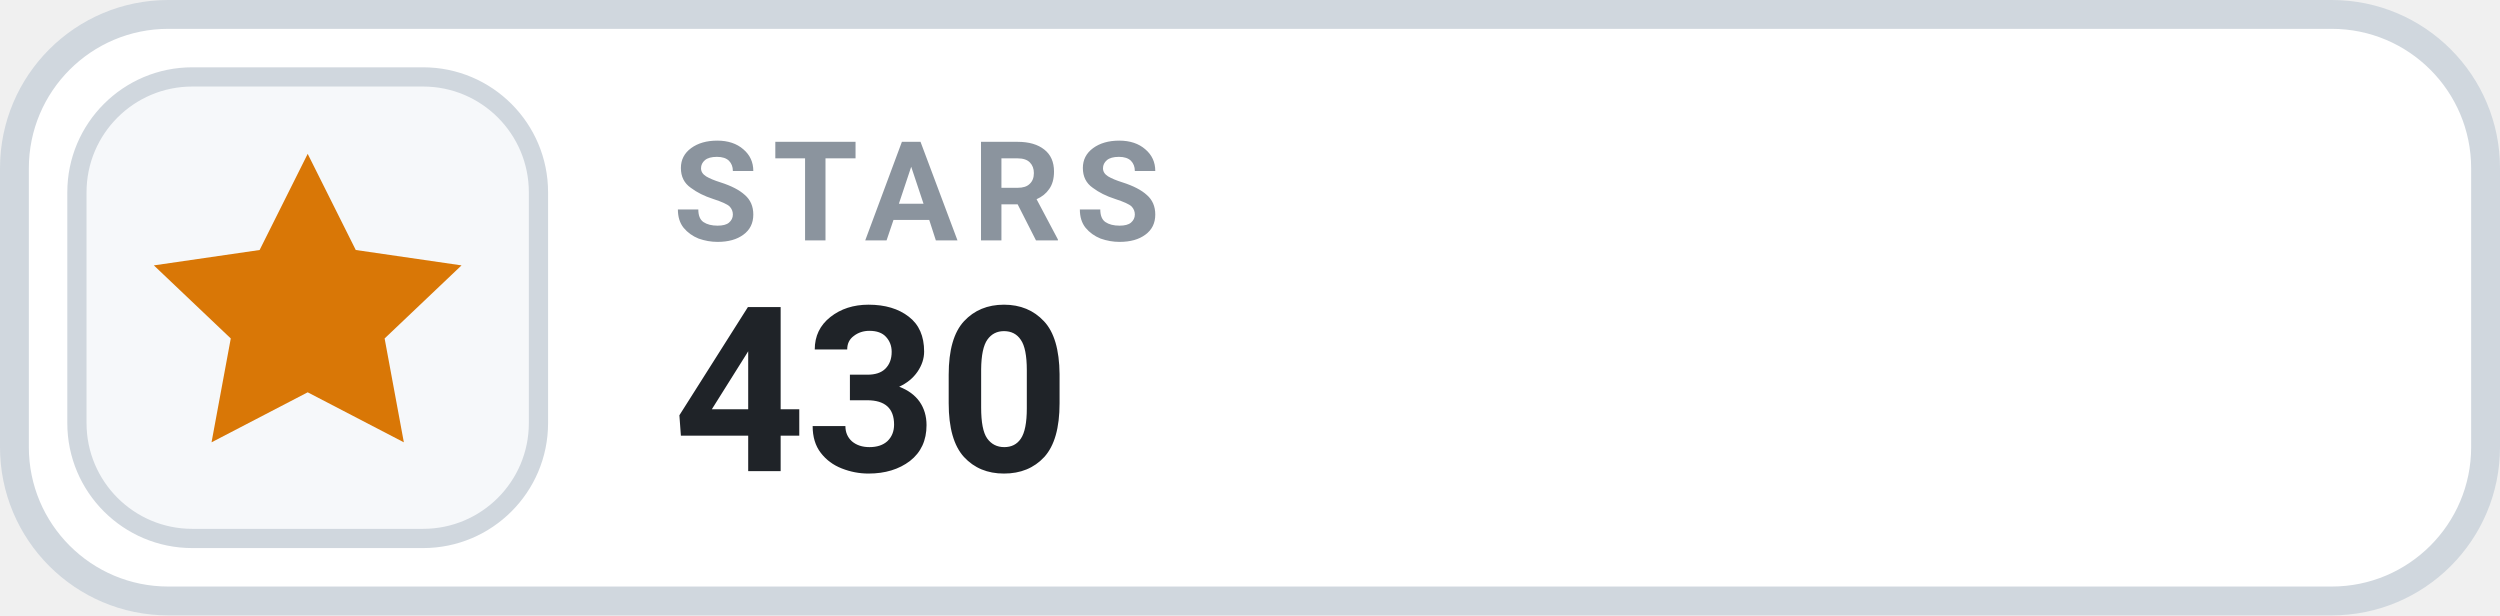
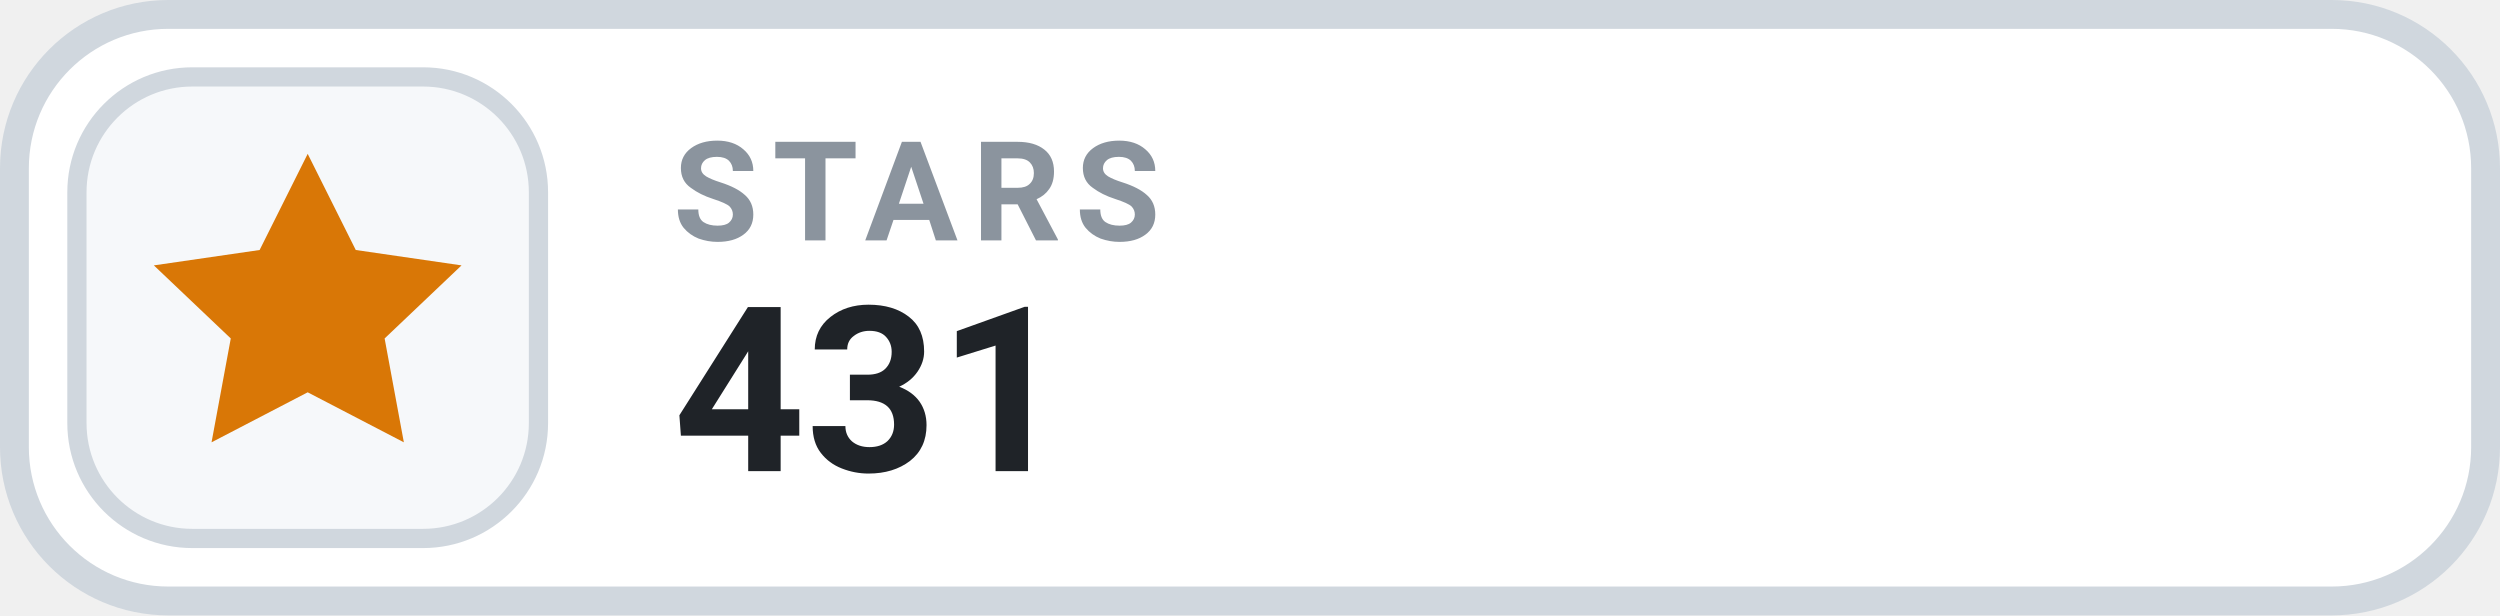
- <svg xmlns="http://www.w3.org/2000/svg" width="130" height="32" viewBox="0 0 130 32" role="img" aria-label="STARS 430">
+ <svg xmlns="http://www.w3.org/2000/svg" width="130" height="32" viewBox="0 0 130 32" role="img" aria-label="STARS 431">
  <rect x=".75" y=".75" width="128.5" height="30.5" rx="8" fill="#FFFFFF" stroke="#D0D7DE" stroke-width="1.5" />
  <rect x="4" y="4" width="24" height="24" rx="6" fill="#F6F8FA" stroke="#D0D7DE" stroke-width="1" />
  <g transform="translate(16 16)" style="color:#D97706;">
    <path d="M0 -8 l2.5 5 5.5 .8 -4 3.8 1 5.4 -5 -2.6 -5 2.6 1 -5.4 -4 -3.8 5.5 -.8 Z" fill="currentColor" />
  </g>
  <text x="35" y="12.5" fill="#8B949E" font-family="-apple-system,BlinkMacSystemFont,'Segoe UI',Roboto,Helvetica,Arial,sans-serif" font-size="7.2" font-weight="700" letter-spacing=".75">STARS</text>
-   <text x="35" y="24.5" fill="#1F2328" font-family="-apple-system,BlinkMacSystemFont,'Segoe UI',Roboto,Helvetica,Arial,sans-serif" font-size="12" font-weight="700">430</text>
+   <text x="35" y="24.5" fill="#1F2328" font-family="-apple-system,BlinkMacSystemFont,'Segoe UI',Roboto,Helvetica,Arial,sans-serif" font-size="12" font-weight="700">431</text>
</svg>
